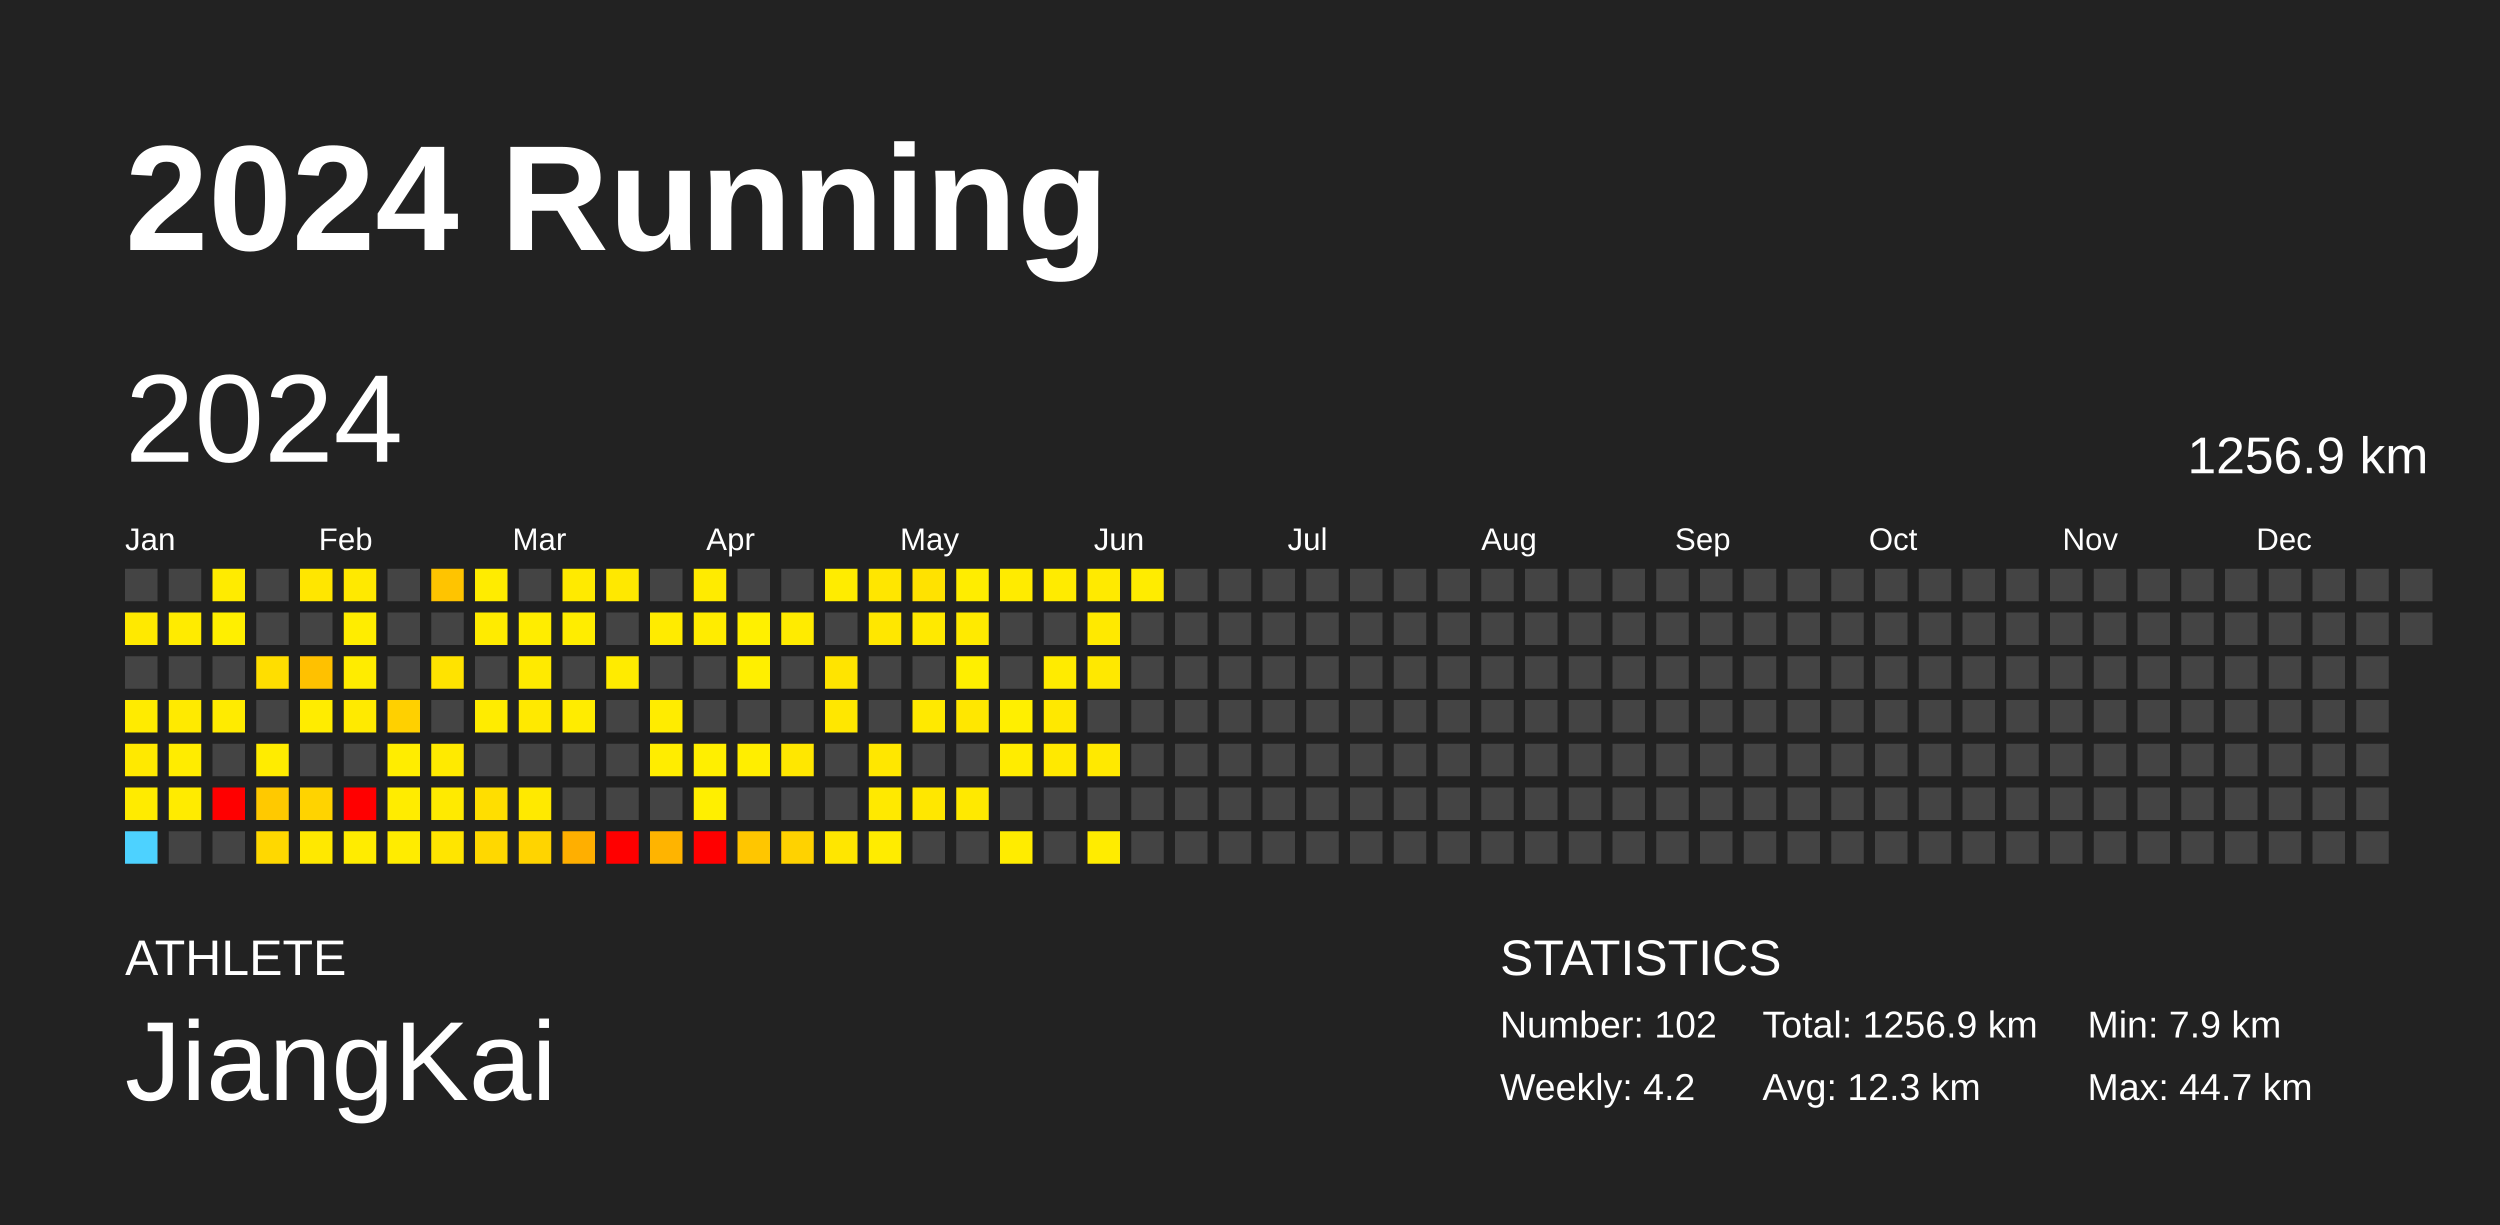
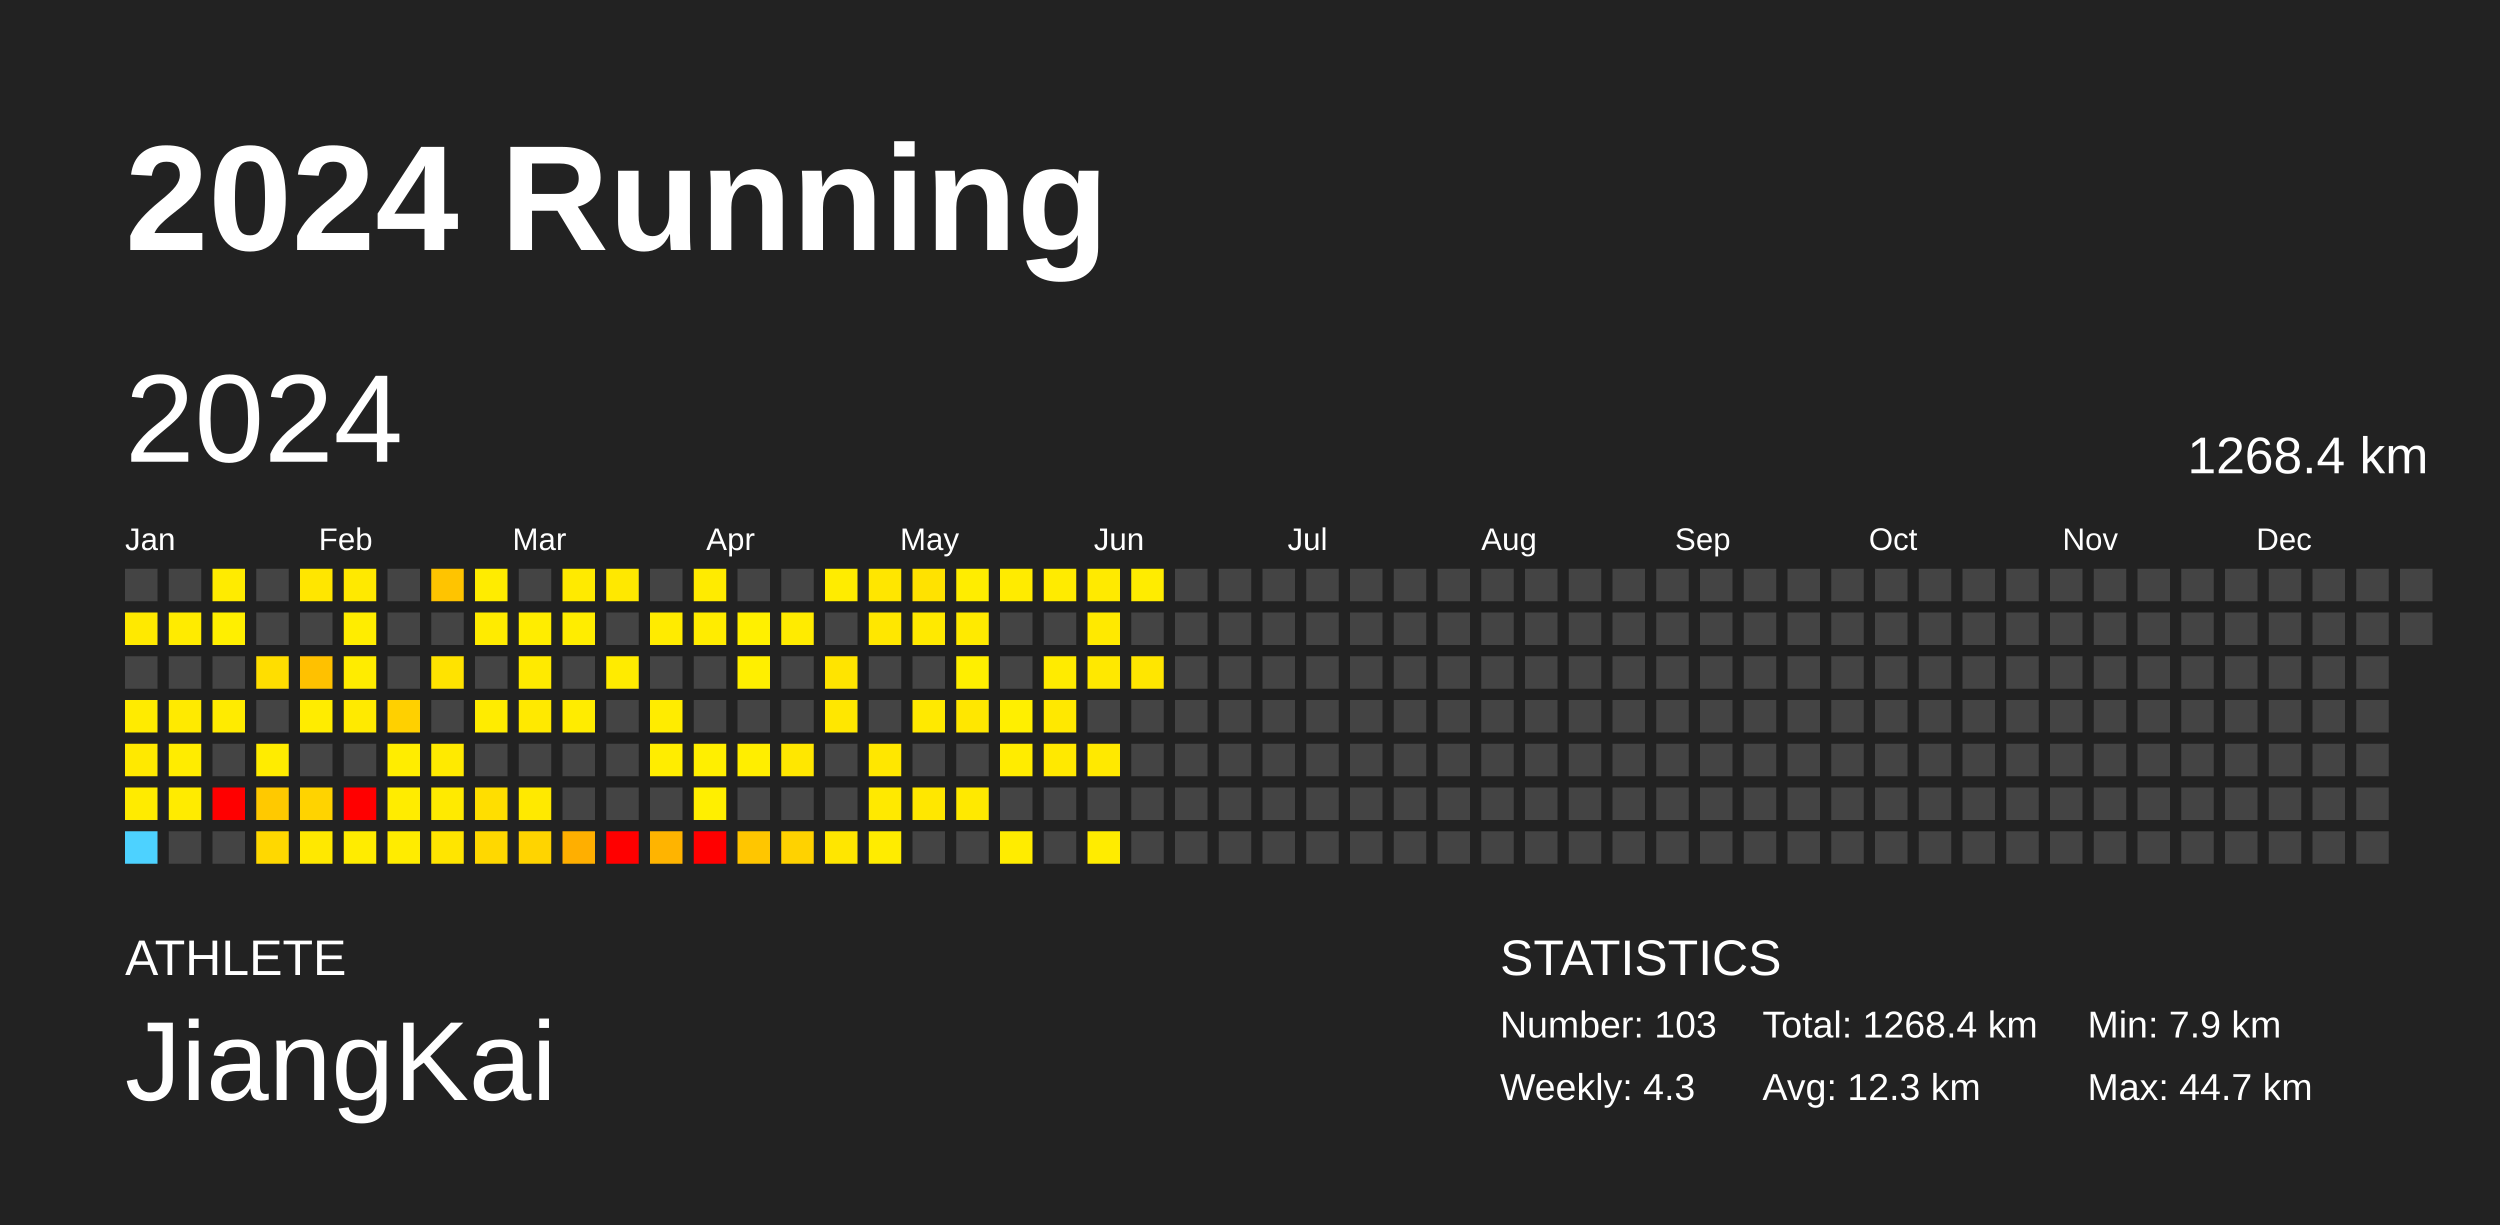
<svg xmlns="http://www.w3.org/2000/svg" baseProfile="full" height="98mm" version="1.1" viewBox="0,0,200,98" width="200mm">
  <defs />
  <rect fill="#222222" height="98" width="200" x="0" y="0" />
  <text fill="#FFFFFF" style="font-size:12px; font-family:Arial; font-weight:bold;" x="10" y="20">2024 Running</text>
  <text fill="#FFFFFF" style="font-size:4px; font-family:Arial" x="10" y="78">ATHLETE</text>
  <text fill="#FFFFFF" style="font-size:9px; font-family:Arial" x="10" y="88">JiangKai</text>
  <text fill="#FFFFFF" style="font-size:4px; font-family:Arial" x="120" y="78">STATISTICS</text>
-   <text fill="#FFFFFF" style="font-size:3px; font-family:Arial" x="120" y="83">Number: 102</text>
-   <text fill="#FFFFFF" style="font-size:3px; font-family:Arial" x="120" y="88">Weekly: 4.2</text>
-   <text fill="#FFFFFF" style="font-size:3px; font-family:Arial" x="141" y="83">Total: 1256.9 km</text>
+   <text fill="#FFFFFF" style="font-size:3px; font-family:Arial" x="120" y="83">Number: 103</text>
+   <text fill="#FFFFFF" style="font-size:3px; font-family:Arial" x="120" y="88">Weekly: 4.3</text>
+   <text fill="#FFFFFF" style="font-size:3px; font-family:Arial" x="141" y="83">Total: 1268.4 km</text>
  <text fill="#FFFFFF" style="font-size:3px; font-family:Arial" x="141" y="88">Avg: 12.3 km</text>
  <text fill="#FFFFFF" style="font-size:3px; font-family:Arial" x="167" y="83">Min: 7.9 km</text>
  <text fill="#FFFFFF" style="font-size:3px; font-family:Arial" x="167" y="88">Max: 44.7 km</text>
  <text dominant-baseline="hanging" fill="#FFFFFF" style="font-size:10.0px; font-family:Arial;" x="10" y="30">2024</text>
-   <text dominant-baseline="hanging" fill="#FFFFFF" style="font-size:4.125px; font-family:Arial;" x="175" y="35">1256.9 km</text>
+   <text dominant-baseline="hanging" fill="#FFFFFF" style="font-size:4.125px; font-family:Arial;" x="175" y="35">1268.4 km</text>
  <text fill="#FFFFFF" style="font-size:2.5px; font-family:Arial" x="10.0" y="44">Jan</text>
  <text fill="#FFFFFF" style="font-size:2.5px; font-family:Arial" x="25.5" y="44">Feb</text>
  <text fill="#FFFFFF" style="font-size:2.5px; font-family:Arial" x="41.0" y="44">Mar</text>
  <text fill="#FFFFFF" style="font-size:2.5px; font-family:Arial" x="56.5" y="44">Apr</text>
  <text fill="#FFFFFF" style="font-size:2.5px; font-family:Arial" x="72.0" y="44">May</text>
  <text fill="#FFFFFF" style="font-size:2.5px; font-family:Arial" x="87.5" y="44">Jun</text>
  <text fill="#FFFFFF" style="font-size:2.5px; font-family:Arial" x="103.0" y="44">Jul</text>
  <text fill="#FFFFFF" style="font-size:2.5px; font-family:Arial" x="118.5" y="44">Aug</text>
  <text fill="#FFFFFF" style="font-size:2.5px; font-family:Arial" x="134.0" y="44">Sep</text>
  <text fill="#FFFFFF" style="font-size:2.5px; font-family:Arial" x="149.5" y="44">Oct</text>
  <text fill="#FFFFFF" style="font-size:2.5px; font-family:Arial" x="165.0" y="44">Nov</text>
  <text fill="#FFFFFF" style="font-size:2.5px; font-family:Arial" x="180.5" y="44">Dec</text>
  <rect fill="#444444" height="2.6" width="2.6" x="10.0" y="45.5" />
  <rect fill="#ffe900" height="2.6" width="2.6" x="10.0" y="49.0" />
  <rect fill="#444444" height="2.6" width="2.6" x="10.0" y="52.5" />
  <rect fill="#ffeb00" height="2.6" width="2.6" x="10.0" y="56.0" />
  <rect fill="#ffe900" height="2.6" width="2.6" x="10.0" y="59.5" />
  <rect fill="#ffeb00" height="2.6" width="2.6" x="10.0" y="63.0" />
  <rect fill="#4dd2ff" height="2.6" width="2.6" x="10.0" y="66.5" />
  <rect fill="#444444" height="2.6" width="2.6" x="13.5" y="45.5" />
  <rect fill="#ffeb00" height="2.6" width="2.6" x="13.5" y="49.0" />
  <rect fill="#444444" height="2.6" width="2.6" x="13.5" y="52.5" />
  <rect fill="#ffea00" height="2.6" width="2.6" x="13.5" y="56.0" />
  <rect fill="#ffec00" height="2.6" width="2.6" x="13.5" y="59.5" />
  <rect fill="#ffeb00" height="2.6" width="2.6" x="13.5" y="63.0" />
  <rect fill="#444444" height="2.6" width="2.6" x="13.5" y="66.5" />
  <rect fill="#ffeb00" height="2.6" width="2.6" x="17.0" y="45.5" />
  <rect fill="#ffef00" height="2.6" width="2.6" x="17.0" y="49.0" />
  <rect fill="#444444" height="2.6" width="2.6" x="17.0" y="52.5" />
  <rect fill="#ffeb00" height="2.6" width="2.6" x="17.0" y="56.0" />
  <rect fill="#444444" height="2.6" width="2.6" x="17.0" y="59.5" />
  <rect fill="red" height="2.6" width="2.6" x="17.0" y="63.0" />
  <rect fill="#444444" height="2.6" width="2.6" x="17.0" y="66.5" />
  <rect fill="#444444" height="2.6" width="2.6" x="20.5" y="45.5" />
  <rect fill="#444444" height="2.6" width="2.6" x="20.5" y="49.0" />
  <rect fill="#ffde00" height="2.6" width="2.6" x="20.5" y="52.5" />
  <rect fill="#444444" height="2.6" width="2.6" x="20.5" y="56.0" />
  <rect fill="#ffec00" height="2.6" width="2.6" x="20.5" y="59.5" />
  <rect fill="#ffc900" height="2.6" width="2.6" x="20.5" y="63.0" />
  <rect fill="#ffd800" height="2.6" width="2.6" x="20.5" y="66.5" />
  <rect fill="#ffe600" height="2.6" width="2.6" x="24.0" y="45.5" />
  <rect fill="#444444" height="2.6" width="2.6" x="24.0" y="49.0" />
  <rect fill="#ffc100" height="2.6" width="2.6" x="24.0" y="52.5" />
  <rect fill="#ffec00" height="2.6" width="2.6" x="24.0" y="56.0" />
  <rect fill="#444444" height="2.6" width="2.6" x="24.0" y="59.5" />
  <rect fill="#ffd300" height="2.6" width="2.6" x="24.0" y="63.0" />
  <rect fill="#ffe800" height="2.6" width="2.6" x="24.0" y="66.5" />
  <rect fill="#ffe900" height="2.6" width="2.6" x="27.5" y="45.5" />
  <rect fill="#ffed00" height="2.6" width="2.6" x="27.5" y="49.0" />
  <rect fill="#ffec00" height="2.6" width="2.6" x="27.5" y="52.5" />
  <rect fill="#ffea00" height="2.6" width="2.6" x="27.5" y="56.0" />
  <rect fill="#444444" height="2.6" width="2.6" x="27.5" y="59.5" />
  <rect fill="red" height="2.6" width="2.6" x="27.5" y="63.0" />
  <rect fill="#ffec00" height="2.6" width="2.6" x="27.5" y="66.5" />
  <rect fill="#444444" height="2.6" width="2.6" x="31.0" y="45.5" />
  <rect fill="#444444" height="2.6" width="2.6" x="31.0" y="49.0" />
  <rect fill="#444444" height="2.6" width="2.6" x="31.0" y="52.5" />
  <rect fill="#ffd000" height="2.6" width="2.6" x="31.0" y="56.0" />
  <rect fill="#ffed00" height="2.6" width="2.6" x="31.0" y="59.5" />
  <rect fill="#ffec00" height="2.6" width="2.6" x="31.0" y="63.0" />
  <rect fill="#ffec00" height="2.6" width="2.6" x="31.0" y="66.5" />
  <rect fill="#ffc400" height="2.6" width="2.6" x="34.5" y="45.5" />
  <rect fill="#444444" height="2.6" width="2.6" x="34.5" y="49.0" />
  <rect fill="#ffe300" height="2.6" width="2.6" x="34.5" y="52.5" />
  <rect fill="#444444" height="2.6" width="2.6" x="34.5" y="56.0" />
  <rect fill="#ffea00" height="2.6" width="2.6" x="34.5" y="59.5" />
  <rect fill="#ffea00" height="2.6" width="2.6" x="34.5" y="63.0" />
  <rect fill="#ffe500" height="2.6" width="2.6" x="34.5" y="66.5" />
  <rect fill="#ffec00" height="2.6" width="2.6" x="38.0" y="45.5" />
  <rect fill="#ffeb00" height="2.6" width="2.6" x="38.0" y="49.0" />
  <rect fill="#444444" height="2.6" width="2.6" x="38.0" y="52.5" />
  <rect fill="#ffec00" height="2.6" width="2.6" x="38.0" y="56.0" />
  <rect fill="#444444" height="2.6" width="2.6" x="38.0" y="59.5" />
  <rect fill="#ffde00" height="2.6" width="2.6" x="38.0" y="63.0" />
  <rect fill="#ffd800" height="2.6" width="2.6" x="38.0" y="66.5" />
  <rect fill="#444444" height="2.6" width="2.6" x="41.5" y="45.5" />
  <rect fill="#ffed00" height="2.6" width="2.6" x="41.5" y="49.0" />
  <rect fill="#ffea00" height="2.6" width="2.6" x="41.5" y="52.5" />
  <rect fill="#ffe900" height="2.6" width="2.6" x="41.5" y="56.0" />
  <rect fill="#444444" height="2.6" width="2.6" x="41.5" y="59.5" />
  <rect fill="#ffe900" height="2.6" width="2.6" x="41.5" y="63.0" />
  <rect fill="#ffd400" height="2.6" width="2.6" x="41.5" y="66.5" />
  <rect fill="#ffea00" height="2.6" width="2.6" x="45.0" y="45.5" />
  <rect fill="#ffed00" height="2.6" width="2.6" x="45.0" y="49.0" />
  <rect fill="#444444" height="2.6" width="2.6" x="45.0" y="52.5" />
  <rect fill="#ffec00" height="2.6" width="2.6" x="45.0" y="56.0" />
  <rect fill="#444444" height="2.6" width="2.6" x="45.0" y="59.5" />
  <rect fill="#444444" height="2.6" width="2.6" x="45.0" y="63.0" />
  <rect fill="#ffaf00" height="2.6" width="2.6" x="45.0" y="66.5" />
  <rect fill="#ffe800" height="2.6" width="2.6" x="48.5" y="45.5" />
  <rect fill="#444444" height="2.6" width="2.6" x="48.5" y="49.0" />
  <rect fill="#ffeb00" height="2.6" width="2.6" x="48.5" y="52.5" />
  <rect fill="#444444" height="2.6" width="2.6" x="48.5" y="56.0" />
  <rect fill="#444444" height="2.6" width="2.6" x="48.5" y="59.5" />
  <rect fill="#444444" height="2.6" width="2.6" x="48.5" y="63.0" />
  <rect fill="red" height="2.6" width="2.6" x="48.5" y="66.5" />
  <rect fill="#444444" height="2.6" width="2.6" x="52.0" y="45.5" />
  <rect fill="#ffeb00" height="2.6" width="2.6" x="52.0" y="49.0" />
  <rect fill="#444444" height="2.6" width="2.6" x="52.0" y="52.5" />
  <rect fill="#ffec00" height="2.6" width="2.6" x="52.0" y="56.0" />
  <rect fill="#ffed00" height="2.6" width="2.6" x="52.0" y="59.5" />
  <rect fill="#444444" height="2.6" width="2.6" x="52.0" y="63.0" />
  <rect fill="#ffb400" height="2.6" width="2.6" x="52.0" y="66.5" />
  <rect fill="#ffeb00" height="2.6" width="2.6" x="55.5" y="45.5" />
  <rect fill="#ffec00" height="2.6" width="2.6" x="55.5" y="49.0" />
  <rect fill="#444444" height="2.6" width="2.6" x="55.5" y="52.5" />
  <rect fill="#444444" height="2.6" width="2.6" x="55.5" y="56.0" />
  <rect fill="#ffef00" height="2.6" width="2.6" x="55.5" y="59.5" />
  <rect fill="#ffef00" height="2.6" width="2.6" x="55.5" y="63.0" />
  <rect fill="red" height="2.6" width="2.6" x="55.5" y="66.5" />
  <rect fill="#444444" height="2.6" width="2.6" x="59.0" y="45.5" />
  <rect fill="#fff000" height="2.6" width="2.6" x="59.0" y="49.0" />
  <rect fill="#ffef00" height="2.6" width="2.6" x="59.0" y="52.5" />
  <rect fill="#444444" height="2.6" width="2.6" x="59.0" y="56.0" />
  <rect fill="#ffee00" height="2.6" width="2.6" x="59.0" y="59.5" />
  <rect fill="#444444" height="2.6" width="2.6" x="59.0" y="63.0" />
  <rect fill="#ffc600" height="2.6" width="2.6" x="59.0" y="66.5" />
  <rect fill="#444444" height="2.6" width="2.6" x="62.5" y="45.5" />
  <rect fill="#ffeb00" height="2.6" width="2.6" x="62.5" y="49.0" />
  <rect fill="#444444" height="2.6" width="2.6" x="62.5" y="52.5" />
  <rect fill="#444444" height="2.6" width="2.6" x="62.5" y="56.0" />
  <rect fill="#ffe700" height="2.6" width="2.6" x="62.5" y="59.5" />
  <rect fill="#444444" height="2.6" width="2.6" x="62.5" y="63.0" />
  <rect fill="#ffd200" height="2.6" width="2.6" x="62.5" y="66.5" />
  <rect fill="#ffec00" height="2.6" width="2.6" x="66.0" y="45.5" />
  <rect fill="#444444" height="2.6" width="2.6" x="66.0" y="49.0" />
  <rect fill="#ffe400" height="2.6" width="2.6" x="66.0" y="52.5" />
  <rect fill="#ffe700" height="2.6" width="2.6" x="66.0" y="56.0" />
  <rect fill="#444444" height="2.6" width="2.6" x="66.0" y="59.5" />
  <rect fill="#444444" height="2.6" width="2.6" x="66.0" y="63.0" />
  <rect fill="#ffe600" height="2.6" width="2.6" x="66.0" y="66.5" />
  <rect fill="#ffe600" height="2.6" width="2.6" x="69.5" y="45.5" />
  <rect fill="#ffe700" height="2.6" width="2.6" x="69.5" y="49.0" />
  <rect fill="#444444" height="2.6" width="2.6" x="69.5" y="52.5" />
  <rect fill="#444444" height="2.6" width="2.6" x="69.5" y="56.0" />
  <rect fill="#ffe700" height="2.6" width="2.6" x="69.5" y="59.5" />
  <rect fill="#ffe900" height="2.6" width="2.6" x="69.5" y="63.0" />
  <rect fill="#ffec00" height="2.6" width="2.6" x="69.5" y="66.5" />
  <rect fill="#ffe200" height="2.6" width="2.6" x="73.0" y="45.5" />
  <rect fill="#ffe900" height="2.6" width="2.6" x="73.0" y="49.0" />
  <rect fill="#444444" height="2.6" width="2.6" x="73.0" y="52.5" />
  <rect fill="#ffe900" height="2.6" width="2.6" x="73.0" y="56.0" />
  <rect fill="#444444" height="2.6" width="2.6" x="73.0" y="59.5" />
  <rect fill="#ffe700" height="2.6" width="2.6" x="73.0" y="63.0" />
  <rect fill="#444444" height="2.6" width="2.6" x="73.0" y="66.5" />
  <rect fill="#ffed00" height="2.6" width="2.6" x="76.5" y="45.5" />
  <rect fill="#ffea00" height="2.6" width="2.6" x="76.5" y="49.0" />
  <rect fill="#ffef00" height="2.6" width="2.6" x="76.5" y="52.5" />
  <rect fill="#ffe700" height="2.6" width="2.6" x="76.5" y="56.0" />
  <rect fill="#444444" height="2.6" width="2.6" x="76.5" y="59.5" />
  <rect fill="#ffe900" height="2.6" width="2.6" x="76.5" y="63.0" />
  <rect fill="#444444" height="2.6" width="2.6" x="76.5" y="66.5" />
  <rect fill="#ffeb00" height="2.6" width="2.6" x="80.0" y="45.5" />
  <rect fill="#444444" height="2.6" width="2.6" x="80.0" y="49.0" />
  <rect fill="#444444" height="2.6" width="2.6" x="80.0" y="52.5" />
  <rect fill="#ffef00" height="2.6" width="2.6" x="80.0" y="56.0" />
  <rect fill="#ffec00" height="2.6" width="2.6" x="80.0" y="59.5" />
  <rect fill="#444444" height="2.6" width="2.6" x="80.0" y="63.0" />
  <rect fill="#ffec00" height="2.6" width="2.6" x="80.0" y="66.5" />
  <rect fill="#ffeb00" height="2.6" width="2.6" x="83.5" y="45.5" />
  <rect fill="#444444" height="2.6" width="2.6" x="83.5" y="49.0" />
  <rect fill="#ffeb00" height="2.6" width="2.6" x="83.5" y="52.5" />
  <rect fill="#ffe800" height="2.6" width="2.6" x="83.5" y="56.0" />
  <rect fill="#ffe900" height="2.6" width="2.6" x="83.5" y="59.5" />
  <rect fill="#444444" height="2.6" width="2.6" x="83.5" y="63.0" />
  <rect fill="#444444" height="2.6" width="2.6" x="83.5" y="66.5" />
  <rect fill="#ffea00" height="2.6" width="2.6" x="87.0" y="45.5" />
  <rect fill="#ffe900" height="2.6" width="2.6" x="87.0" y="49.0" />
  <rect fill="#ffe800" height="2.6" width="2.6" x="87.0" y="52.5" />
  <rect fill="#444444" height="2.6" width="2.6" x="87.0" y="56.0" />
  <rect fill="#ffe900" height="2.6" width="2.6" x="87.0" y="59.5" />
  <rect fill="#444444" height="2.6" width="2.6" x="87.0" y="63.0" />
  <rect fill="#ffec00" height="2.6" width="2.6" x="87.0" y="66.5" />
  <rect fill="#ffec00" height="2.6" width="2.6" x="90.5" y="45.5" />
  <rect fill="#444444" height="2.6" width="2.6" x="90.5" y="49.0" />
-   <rect fill="#444444" height="2.6" width="2.6" x="90.5" y="52.5" />
+   <rect fill="#ffe600" height="2.6" width="2.6" x="90.5" y="52.5" />
  <rect fill="#444444" height="2.6" width="2.6" x="90.5" y="56.0" />
  <rect fill="#444444" height="2.6" width="2.6" x="90.5" y="59.5" />
  <rect fill="#444444" height="2.6" width="2.6" x="90.5" y="63.0" />
  <rect fill="#444444" height="2.6" width="2.6" x="90.5" y="66.5" />
  <rect fill="#444444" height="2.6" width="2.6" x="94.0" y="45.5" />
  <rect fill="#444444" height="2.6" width="2.6" x="94.0" y="49.0" />
  <rect fill="#444444" height="2.6" width="2.6" x="94.0" y="52.5" />
  <rect fill="#444444" height="2.6" width="2.6" x="94.0" y="56.0" />
  <rect fill="#444444" height="2.6" width="2.6" x="94.0" y="59.5" />
  <rect fill="#444444" height="2.6" width="2.6" x="94.0" y="63.0" />
  <rect fill="#444444" height="2.6" width="2.6" x="94.0" y="66.5" />
  <rect fill="#444444" height="2.6" width="2.6" x="97.5" y="45.5" />
  <rect fill="#444444" height="2.6" width="2.6" x="97.5" y="49.0" />
  <rect fill="#444444" height="2.6" width="2.6" x="97.5" y="52.5" />
  <rect fill="#444444" height="2.6" width="2.6" x="97.5" y="56.0" />
  <rect fill="#444444" height="2.6" width="2.6" x="97.5" y="59.5" />
  <rect fill="#444444" height="2.6" width="2.6" x="97.5" y="63.0" />
  <rect fill="#444444" height="2.6" width="2.6" x="97.5" y="66.5" />
  <rect fill="#444444" height="2.6" width="2.6" x="101.0" y="45.5" />
  <rect fill="#444444" height="2.6" width="2.6" x="101.0" y="49.0" />
  <rect fill="#444444" height="2.6" width="2.6" x="101.0" y="52.5" />
  <rect fill="#444444" height="2.6" width="2.6" x="101.0" y="56.0" />
  <rect fill="#444444" height="2.6" width="2.6" x="101.0" y="59.5" />
  <rect fill="#444444" height="2.6" width="2.6" x="101.0" y="63.0" />
  <rect fill="#444444" height="2.6" width="2.6" x="101.0" y="66.5" />
  <rect fill="#444444" height="2.6" width="2.6" x="104.5" y="45.5" />
  <rect fill="#444444" height="2.6" width="2.6" x="104.5" y="49.0" />
  <rect fill="#444444" height="2.6" width="2.6" x="104.5" y="52.5" />
  <rect fill="#444444" height="2.6" width="2.6" x="104.5" y="56.0" />
  <rect fill="#444444" height="2.6" width="2.6" x="104.5" y="59.5" />
  <rect fill="#444444" height="2.6" width="2.6" x="104.5" y="63.0" />
  <rect fill="#444444" height="2.6" width="2.6" x="104.5" y="66.5" />
  <rect fill="#444444" height="2.6" width="2.6" x="108.0" y="45.5" />
  <rect fill="#444444" height="2.6" width="2.6" x="108.0" y="49.0" />
  <rect fill="#444444" height="2.6" width="2.6" x="108.0" y="52.5" />
  <rect fill="#444444" height="2.6" width="2.6" x="108.0" y="56.0" />
  <rect fill="#444444" height="2.6" width="2.6" x="108.0" y="59.5" />
  <rect fill="#444444" height="2.6" width="2.6" x="108.0" y="63.0" />
  <rect fill="#444444" height="2.6" width="2.6" x="108.0" y="66.5" />
  <rect fill="#444444" height="2.6" width="2.6" x="111.5" y="45.5" />
  <rect fill="#444444" height="2.6" width="2.6" x="111.5" y="49.0" />
  <rect fill="#444444" height="2.6" width="2.6" x="111.5" y="52.5" />
  <rect fill="#444444" height="2.6" width="2.6" x="111.5" y="56.0" />
  <rect fill="#444444" height="2.6" width="2.6" x="111.5" y="59.5" />
  <rect fill="#444444" height="2.6" width="2.6" x="111.5" y="63.0" />
  <rect fill="#444444" height="2.6" width="2.6" x="111.5" y="66.5" />
  <rect fill="#444444" height="2.6" width="2.6" x="115.0" y="45.5" />
  <rect fill="#444444" height="2.6" width="2.6" x="115.0" y="49.0" />
  <rect fill="#444444" height="2.6" width="2.6" x="115.0" y="52.5" />
  <rect fill="#444444" height="2.6" width="2.6" x="115.0" y="56.0" />
  <rect fill="#444444" height="2.6" width="2.6" x="115.0" y="59.5" />
  <rect fill="#444444" height="2.6" width="2.6" x="115.0" y="63.0" />
  <rect fill="#444444" height="2.6" width="2.6" x="115.0" y="66.5" />
  <rect fill="#444444" height="2.6" width="2.6" x="118.5" y="45.5" />
  <rect fill="#444444" height="2.6" width="2.6" x="118.5" y="49.0" />
  <rect fill="#444444" height="2.6" width="2.6" x="118.5" y="52.5" />
  <rect fill="#444444" height="2.6" width="2.6" x="118.5" y="56.0" />
  <rect fill="#444444" height="2.6" width="2.6" x="118.5" y="59.5" />
  <rect fill="#444444" height="2.6" width="2.6" x="118.5" y="63.0" />
  <rect fill="#444444" height="2.6" width="2.6" x="118.5" y="66.5" />
  <rect fill="#444444" height="2.6" width="2.6" x="122.0" y="45.5" />
  <rect fill="#444444" height="2.6" width="2.6" x="122.0" y="49.0" />
  <rect fill="#444444" height="2.6" width="2.6" x="122.0" y="52.5" />
  <rect fill="#444444" height="2.6" width="2.6" x="122.0" y="56.0" />
  <rect fill="#444444" height="2.6" width="2.6" x="122.0" y="59.5" />
  <rect fill="#444444" height="2.6" width="2.6" x="122.0" y="63.0" />
  <rect fill="#444444" height="2.6" width="2.6" x="122.0" y="66.5" />
  <rect fill="#444444" height="2.6" width="2.6" x="125.5" y="45.5" />
  <rect fill="#444444" height="2.6" width="2.6" x="125.5" y="49.0" />
  <rect fill="#444444" height="2.6" width="2.6" x="125.5" y="52.5" />
  <rect fill="#444444" height="2.6" width="2.6" x="125.5" y="56.0" />
  <rect fill="#444444" height="2.6" width="2.6" x="125.5" y="59.5" />
  <rect fill="#444444" height="2.6" width="2.6" x="125.5" y="63.0" />
  <rect fill="#444444" height="2.6" width="2.6" x="125.5" y="66.5" />
  <rect fill="#444444" height="2.6" width="2.6" x="129.0" y="45.5" />
  <rect fill="#444444" height="2.6" width="2.6" x="129.0" y="49.0" />
  <rect fill="#444444" height="2.6" width="2.6" x="129.0" y="52.5" />
  <rect fill="#444444" height="2.6" width="2.6" x="129.0" y="56.0" />
  <rect fill="#444444" height="2.6" width="2.6" x="129.0" y="59.5" />
  <rect fill="#444444" height="2.6" width="2.6" x="129.0" y="63.0" />
  <rect fill="#444444" height="2.6" width="2.6" x="129.0" y="66.5" />
  <rect fill="#444444" height="2.6" width="2.6" x="132.5" y="45.5" />
  <rect fill="#444444" height="2.6" width="2.6" x="132.5" y="49.0" />
  <rect fill="#444444" height="2.6" width="2.6" x="132.5" y="52.5" />
  <rect fill="#444444" height="2.6" width="2.6" x="132.5" y="56.0" />
  <rect fill="#444444" height="2.6" width="2.6" x="132.5" y="59.5" />
  <rect fill="#444444" height="2.6" width="2.6" x="132.5" y="63.0" />
  <rect fill="#444444" height="2.6" width="2.6" x="132.5" y="66.5" />
  <rect fill="#444444" height="2.6" width="2.6" x="136.0" y="45.5" />
  <rect fill="#444444" height="2.6" width="2.6" x="136.0" y="49.0" />
  <rect fill="#444444" height="2.6" width="2.6" x="136.0" y="52.5" />
  <rect fill="#444444" height="2.6" width="2.6" x="136.0" y="56.0" />
  <rect fill="#444444" height="2.6" width="2.6" x="136.0" y="59.5" />
  <rect fill="#444444" height="2.6" width="2.6" x="136.0" y="63.0" />
  <rect fill="#444444" height="2.6" width="2.6" x="136.0" y="66.5" />
  <rect fill="#444444" height="2.6" width="2.6" x="139.5" y="45.5" />
  <rect fill="#444444" height="2.6" width="2.6" x="139.5" y="49.0" />
  <rect fill="#444444" height="2.6" width="2.6" x="139.5" y="52.5" />
  <rect fill="#444444" height="2.6" width="2.6" x="139.5" y="56.0" />
  <rect fill="#444444" height="2.6" width="2.6" x="139.5" y="59.5" />
  <rect fill="#444444" height="2.6" width="2.6" x="139.5" y="63.0" />
  <rect fill="#444444" height="2.6" width="2.6" x="139.5" y="66.5" />
  <rect fill="#444444" height="2.6" width="2.6" x="143.0" y="45.5" />
  <rect fill="#444444" height="2.6" width="2.6" x="143.0" y="49.0" />
  <rect fill="#444444" height="2.6" width="2.6" x="143.0" y="52.5" />
  <rect fill="#444444" height="2.6" width="2.6" x="143.0" y="56.0" />
  <rect fill="#444444" height="2.6" width="2.6" x="143.0" y="59.5" />
  <rect fill="#444444" height="2.6" width="2.6" x="143.0" y="63.0" />
  <rect fill="#444444" height="2.6" width="2.6" x="143.0" y="66.5" />
  <rect fill="#444444" height="2.6" width="2.6" x="146.5" y="45.5" />
  <rect fill="#444444" height="2.6" width="2.6" x="146.5" y="49.0" />
  <rect fill="#444444" height="2.6" width="2.6" x="146.5" y="52.5" />
  <rect fill="#444444" height="2.6" width="2.6" x="146.5" y="56.0" />
  <rect fill="#444444" height="2.6" width="2.6" x="146.5" y="59.5" />
  <rect fill="#444444" height="2.6" width="2.6" x="146.5" y="63.0" />
  <rect fill="#444444" height="2.6" width="2.6" x="146.5" y="66.5" />
  <rect fill="#444444" height="2.6" width="2.6" x="150.0" y="45.5" />
  <rect fill="#444444" height="2.6" width="2.6" x="150.0" y="49.0" />
  <rect fill="#444444" height="2.6" width="2.6" x="150.0" y="52.5" />
  <rect fill="#444444" height="2.6" width="2.6" x="150.0" y="56.0" />
  <rect fill="#444444" height="2.6" width="2.6" x="150.0" y="59.5" />
  <rect fill="#444444" height="2.6" width="2.6" x="150.0" y="63.0" />
  <rect fill="#444444" height="2.6" width="2.6" x="150.0" y="66.5" />
  <rect fill="#444444" height="2.6" width="2.6" x="153.5" y="45.5" />
  <rect fill="#444444" height="2.6" width="2.6" x="153.5" y="49.0" />
  <rect fill="#444444" height="2.6" width="2.6" x="153.5" y="52.5" />
  <rect fill="#444444" height="2.6" width="2.6" x="153.5" y="56.0" />
  <rect fill="#444444" height="2.6" width="2.6" x="153.5" y="59.5" />
  <rect fill="#444444" height="2.6" width="2.6" x="153.5" y="63.0" />
  <rect fill="#444444" height="2.6" width="2.6" x="153.5" y="66.5" />
  <rect fill="#444444" height="2.6" width="2.6" x="157.0" y="45.5" />
  <rect fill="#444444" height="2.6" width="2.6" x="157.0" y="49.0" />
  <rect fill="#444444" height="2.6" width="2.6" x="157.0" y="52.5" />
  <rect fill="#444444" height="2.6" width="2.6" x="157.0" y="56.0" />
  <rect fill="#444444" height="2.6" width="2.6" x="157.0" y="59.5" />
  <rect fill="#444444" height="2.6" width="2.6" x="157.0" y="63.0" />
  <rect fill="#444444" height="2.6" width="2.6" x="157.0" y="66.5" />
  <rect fill="#444444" height="2.6" width="2.6" x="160.5" y="45.5" />
  <rect fill="#444444" height="2.6" width="2.6" x="160.5" y="49.0" />
  <rect fill="#444444" height="2.6" width="2.6" x="160.5" y="52.5" />
  <rect fill="#444444" height="2.6" width="2.6" x="160.5" y="56.0" />
  <rect fill="#444444" height="2.6" width="2.6" x="160.5" y="59.5" />
  <rect fill="#444444" height="2.6" width="2.6" x="160.5" y="63.0" />
  <rect fill="#444444" height="2.6" width="2.6" x="160.5" y="66.5" />
  <rect fill="#444444" height="2.6" width="2.6" x="164.0" y="45.5" />
  <rect fill="#444444" height="2.6" width="2.6" x="164.0" y="49.0" />
  <rect fill="#444444" height="2.6" width="2.6" x="164.0" y="52.5" />
  <rect fill="#444444" height="2.6" width="2.6" x="164.0" y="56.0" />
  <rect fill="#444444" height="2.6" width="2.6" x="164.0" y="59.5" />
  <rect fill="#444444" height="2.6" width="2.6" x="164.0" y="63.0" />
  <rect fill="#444444" height="2.6" width="2.6" x="164.0" y="66.5" />
  <rect fill="#444444" height="2.6" width="2.6" x="167.5" y="45.5" />
  <rect fill="#444444" height="2.6" width="2.6" x="167.5" y="49.0" />
  <rect fill="#444444" height="2.6" width="2.6" x="167.5" y="52.5" />
  <rect fill="#444444" height="2.6" width="2.6" x="167.5" y="56.0" />
  <rect fill="#444444" height="2.6" width="2.6" x="167.5" y="59.5" />
  <rect fill="#444444" height="2.6" width="2.6" x="167.5" y="63.0" />
  <rect fill="#444444" height="2.6" width="2.6" x="167.5" y="66.5" />
  <rect fill="#444444" height="2.6" width="2.6" x="171.0" y="45.5" />
  <rect fill="#444444" height="2.6" width="2.6" x="171.0" y="49.0" />
  <rect fill="#444444" height="2.6" width="2.6" x="171.0" y="52.5" />
  <rect fill="#444444" height="2.6" width="2.6" x="171.0" y="56.0" />
  <rect fill="#444444" height="2.6" width="2.6" x="171.0" y="59.5" />
  <rect fill="#444444" height="2.6" width="2.6" x="171.0" y="63.0" />
  <rect fill="#444444" height="2.6" width="2.6" x="171.0" y="66.5" />
  <rect fill="#444444" height="2.6" width="2.6" x="174.5" y="45.5" />
  <rect fill="#444444" height="2.6" width="2.6" x="174.5" y="49.0" />
  <rect fill="#444444" height="2.6" width="2.6" x="174.5" y="52.5" />
  <rect fill="#444444" height="2.6" width="2.6" x="174.5" y="56.0" />
  <rect fill="#444444" height="2.6" width="2.6" x="174.5" y="59.5" />
  <rect fill="#444444" height="2.6" width="2.6" x="174.5" y="63.0" />
  <rect fill="#444444" height="2.6" width="2.6" x="174.5" y="66.5" />
  <rect fill="#444444" height="2.6" width="2.6" x="178.0" y="45.5" />
  <rect fill="#444444" height="2.6" width="2.6" x="178.0" y="49.0" />
  <rect fill="#444444" height="2.6" width="2.6" x="178.0" y="52.5" />
  <rect fill="#444444" height="2.6" width="2.6" x="178.0" y="56.0" />
  <rect fill="#444444" height="2.6" width="2.6" x="178.0" y="59.5" />
  <rect fill="#444444" height="2.6" width="2.6" x="178.0" y="63.0" />
  <rect fill="#444444" height="2.6" width="2.6" x="178.0" y="66.5" />
  <rect fill="#444444" height="2.6" width="2.6" x="181.5" y="45.5" />
  <rect fill="#444444" height="2.6" width="2.6" x="181.5" y="49.0" />
  <rect fill="#444444" height="2.6" width="2.6" x="181.5" y="52.5" />
  <rect fill="#444444" height="2.6" width="2.6" x="181.5" y="56.0" />
  <rect fill="#444444" height="2.6" width="2.6" x="181.5" y="59.5" />
  <rect fill="#444444" height="2.6" width="2.6" x="181.5" y="63.0" />
  <rect fill="#444444" height="2.6" width="2.6" x="181.5" y="66.5" />
  <rect fill="#444444" height="2.6" width="2.6" x="185.0" y="45.5" />
  <rect fill="#444444" height="2.6" width="2.6" x="185.0" y="49.0" />
  <rect fill="#444444" height="2.6" width="2.6" x="185.0" y="52.5" />
  <rect fill="#444444" height="2.6" width="2.6" x="185.0" y="56.0" />
  <rect fill="#444444" height="2.6" width="2.6" x="185.0" y="59.5" />
  <rect fill="#444444" height="2.6" width="2.6" x="185.0" y="63.0" />
  <rect fill="#444444" height="2.6" width="2.6" x="185.0" y="66.5" />
  <rect fill="#444444" height="2.6" width="2.6" x="188.5" y="45.5" />
  <rect fill="#444444" height="2.6" width="2.6" x="188.5" y="49.0" />
  <rect fill="#444444" height="2.6" width="2.6" x="188.5" y="52.5" />
  <rect fill="#444444" height="2.6" width="2.6" x="188.5" y="56.0" />
  <rect fill="#444444" height="2.6" width="2.6" x="188.5" y="59.5" />
  <rect fill="#444444" height="2.6" width="2.6" x="188.5" y="63.0" />
  <rect fill="#444444" height="2.6" width="2.6" x="188.5" y="66.5" />
  <rect fill="#444444" height="2.6" width="2.6" x="192.0" y="45.5" />
  <rect fill="#444444" height="2.6" width="2.6" x="192.0" y="49.0" />
</svg>
